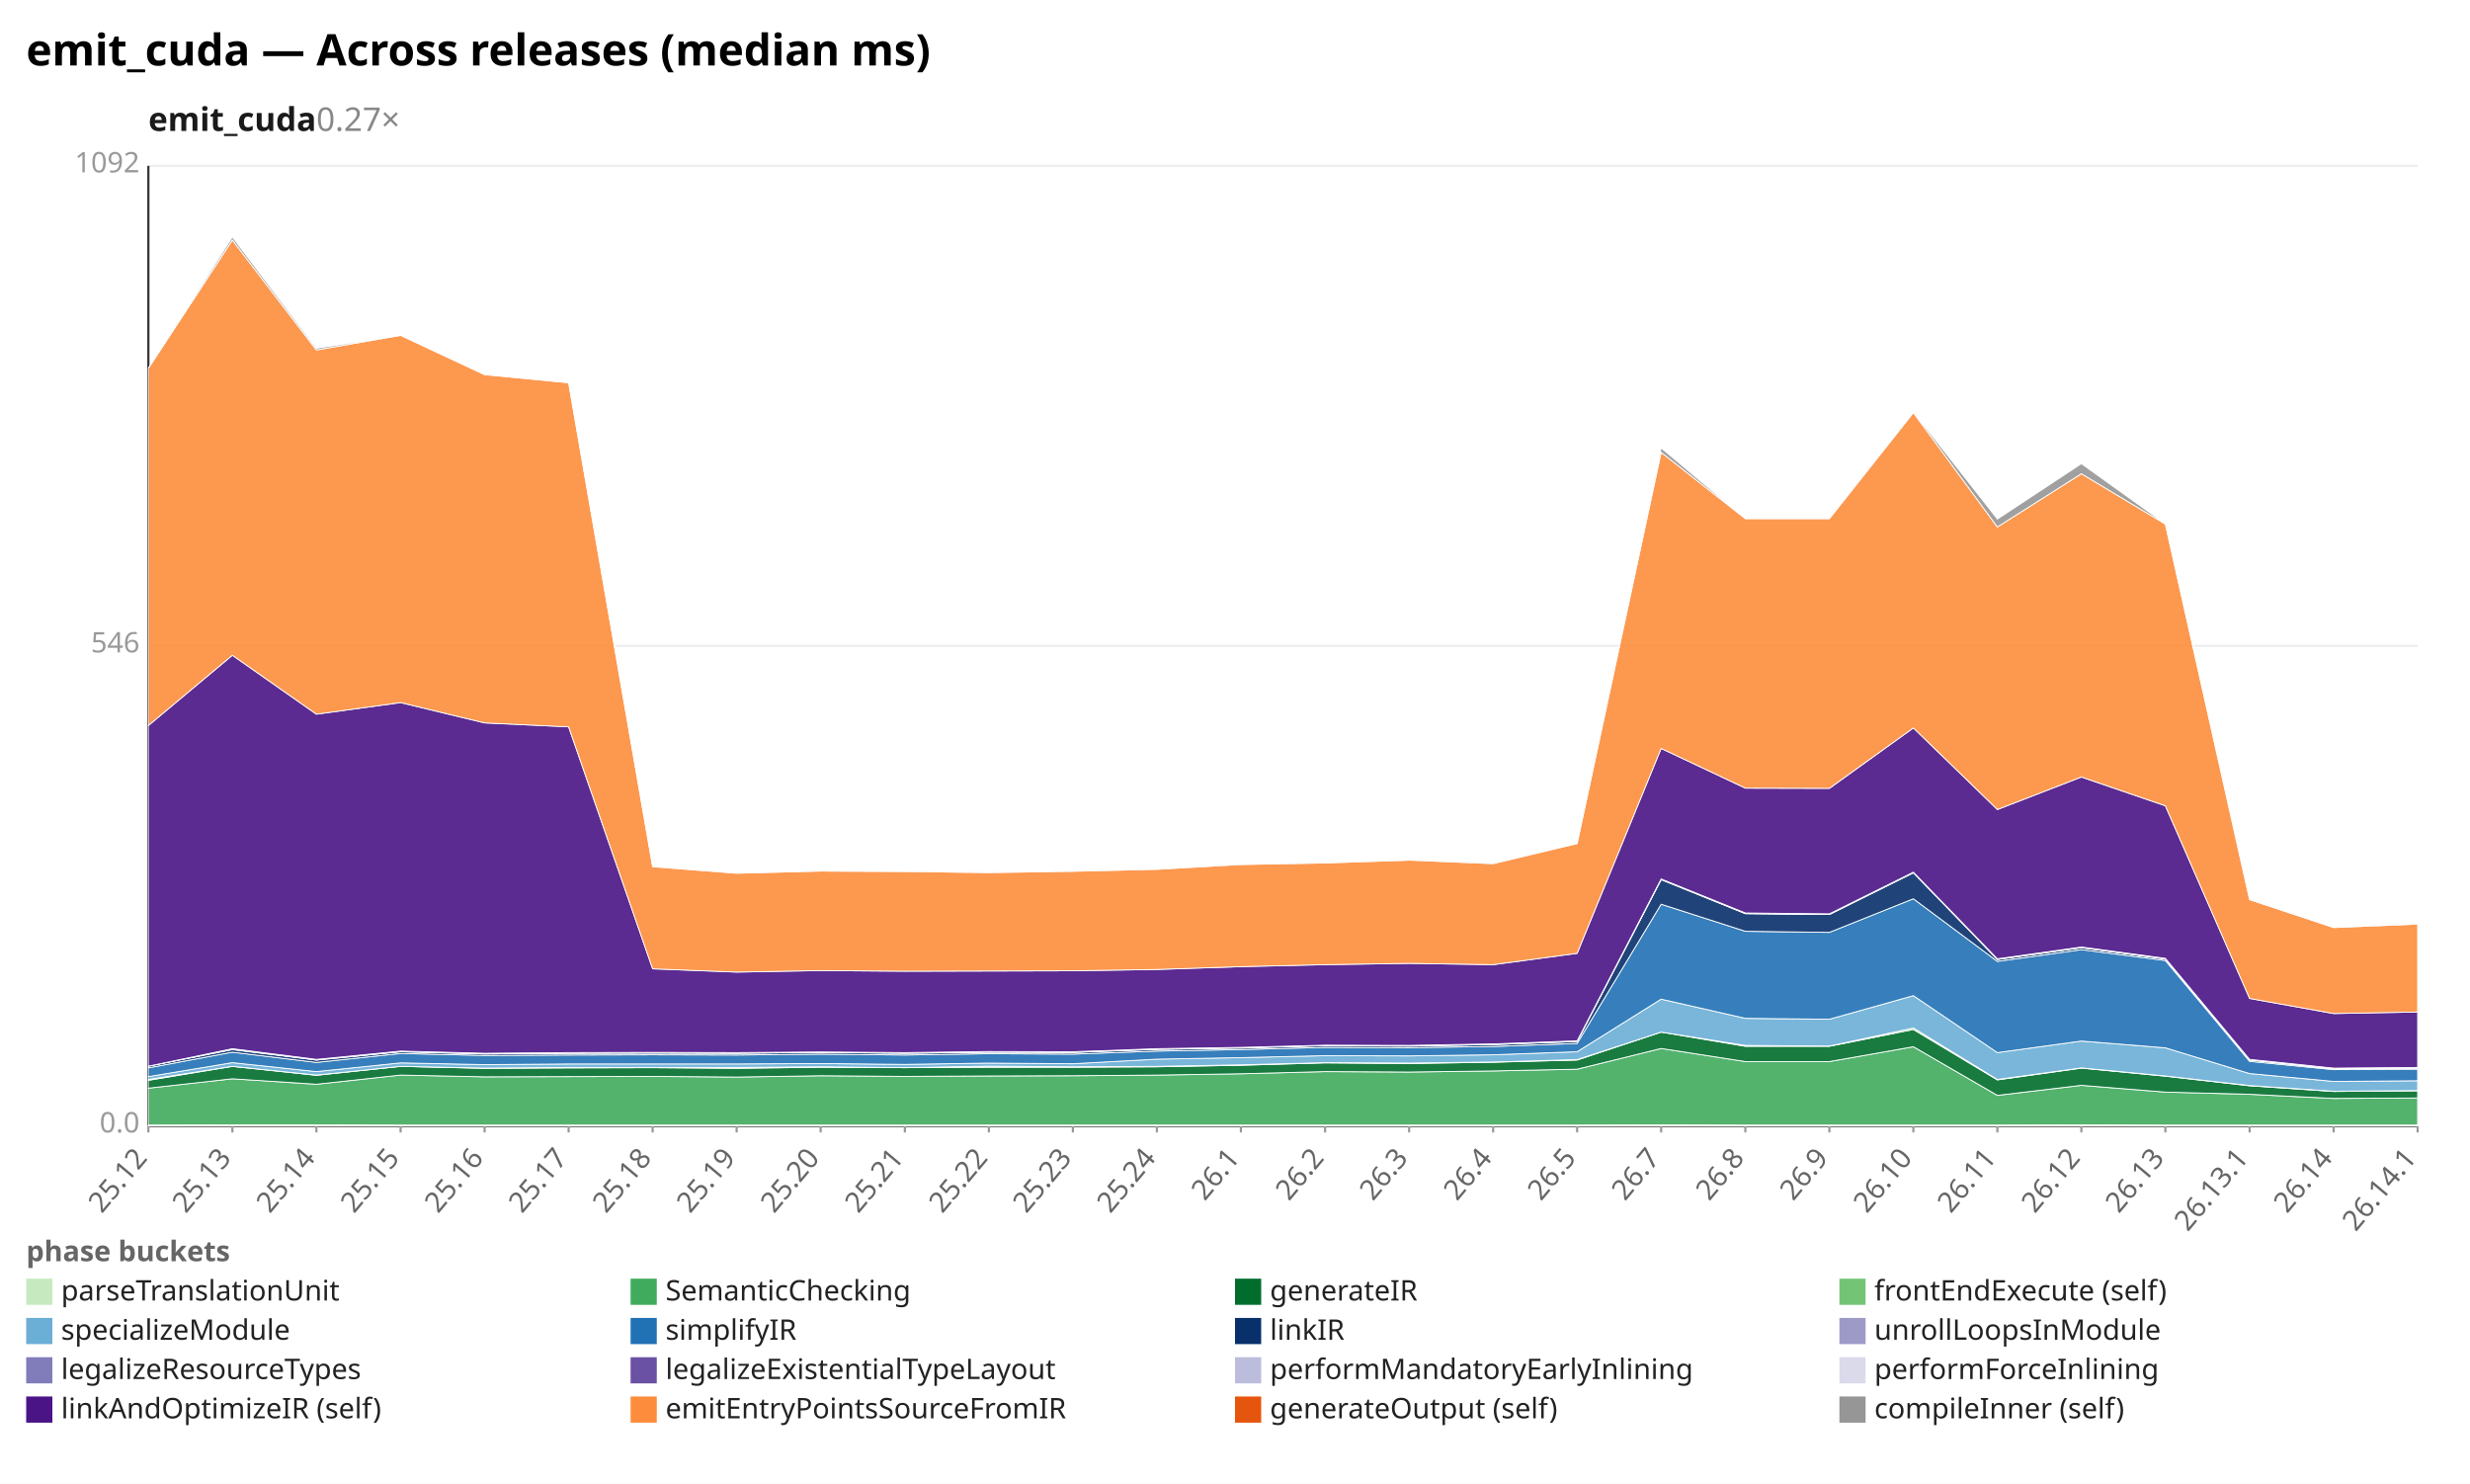
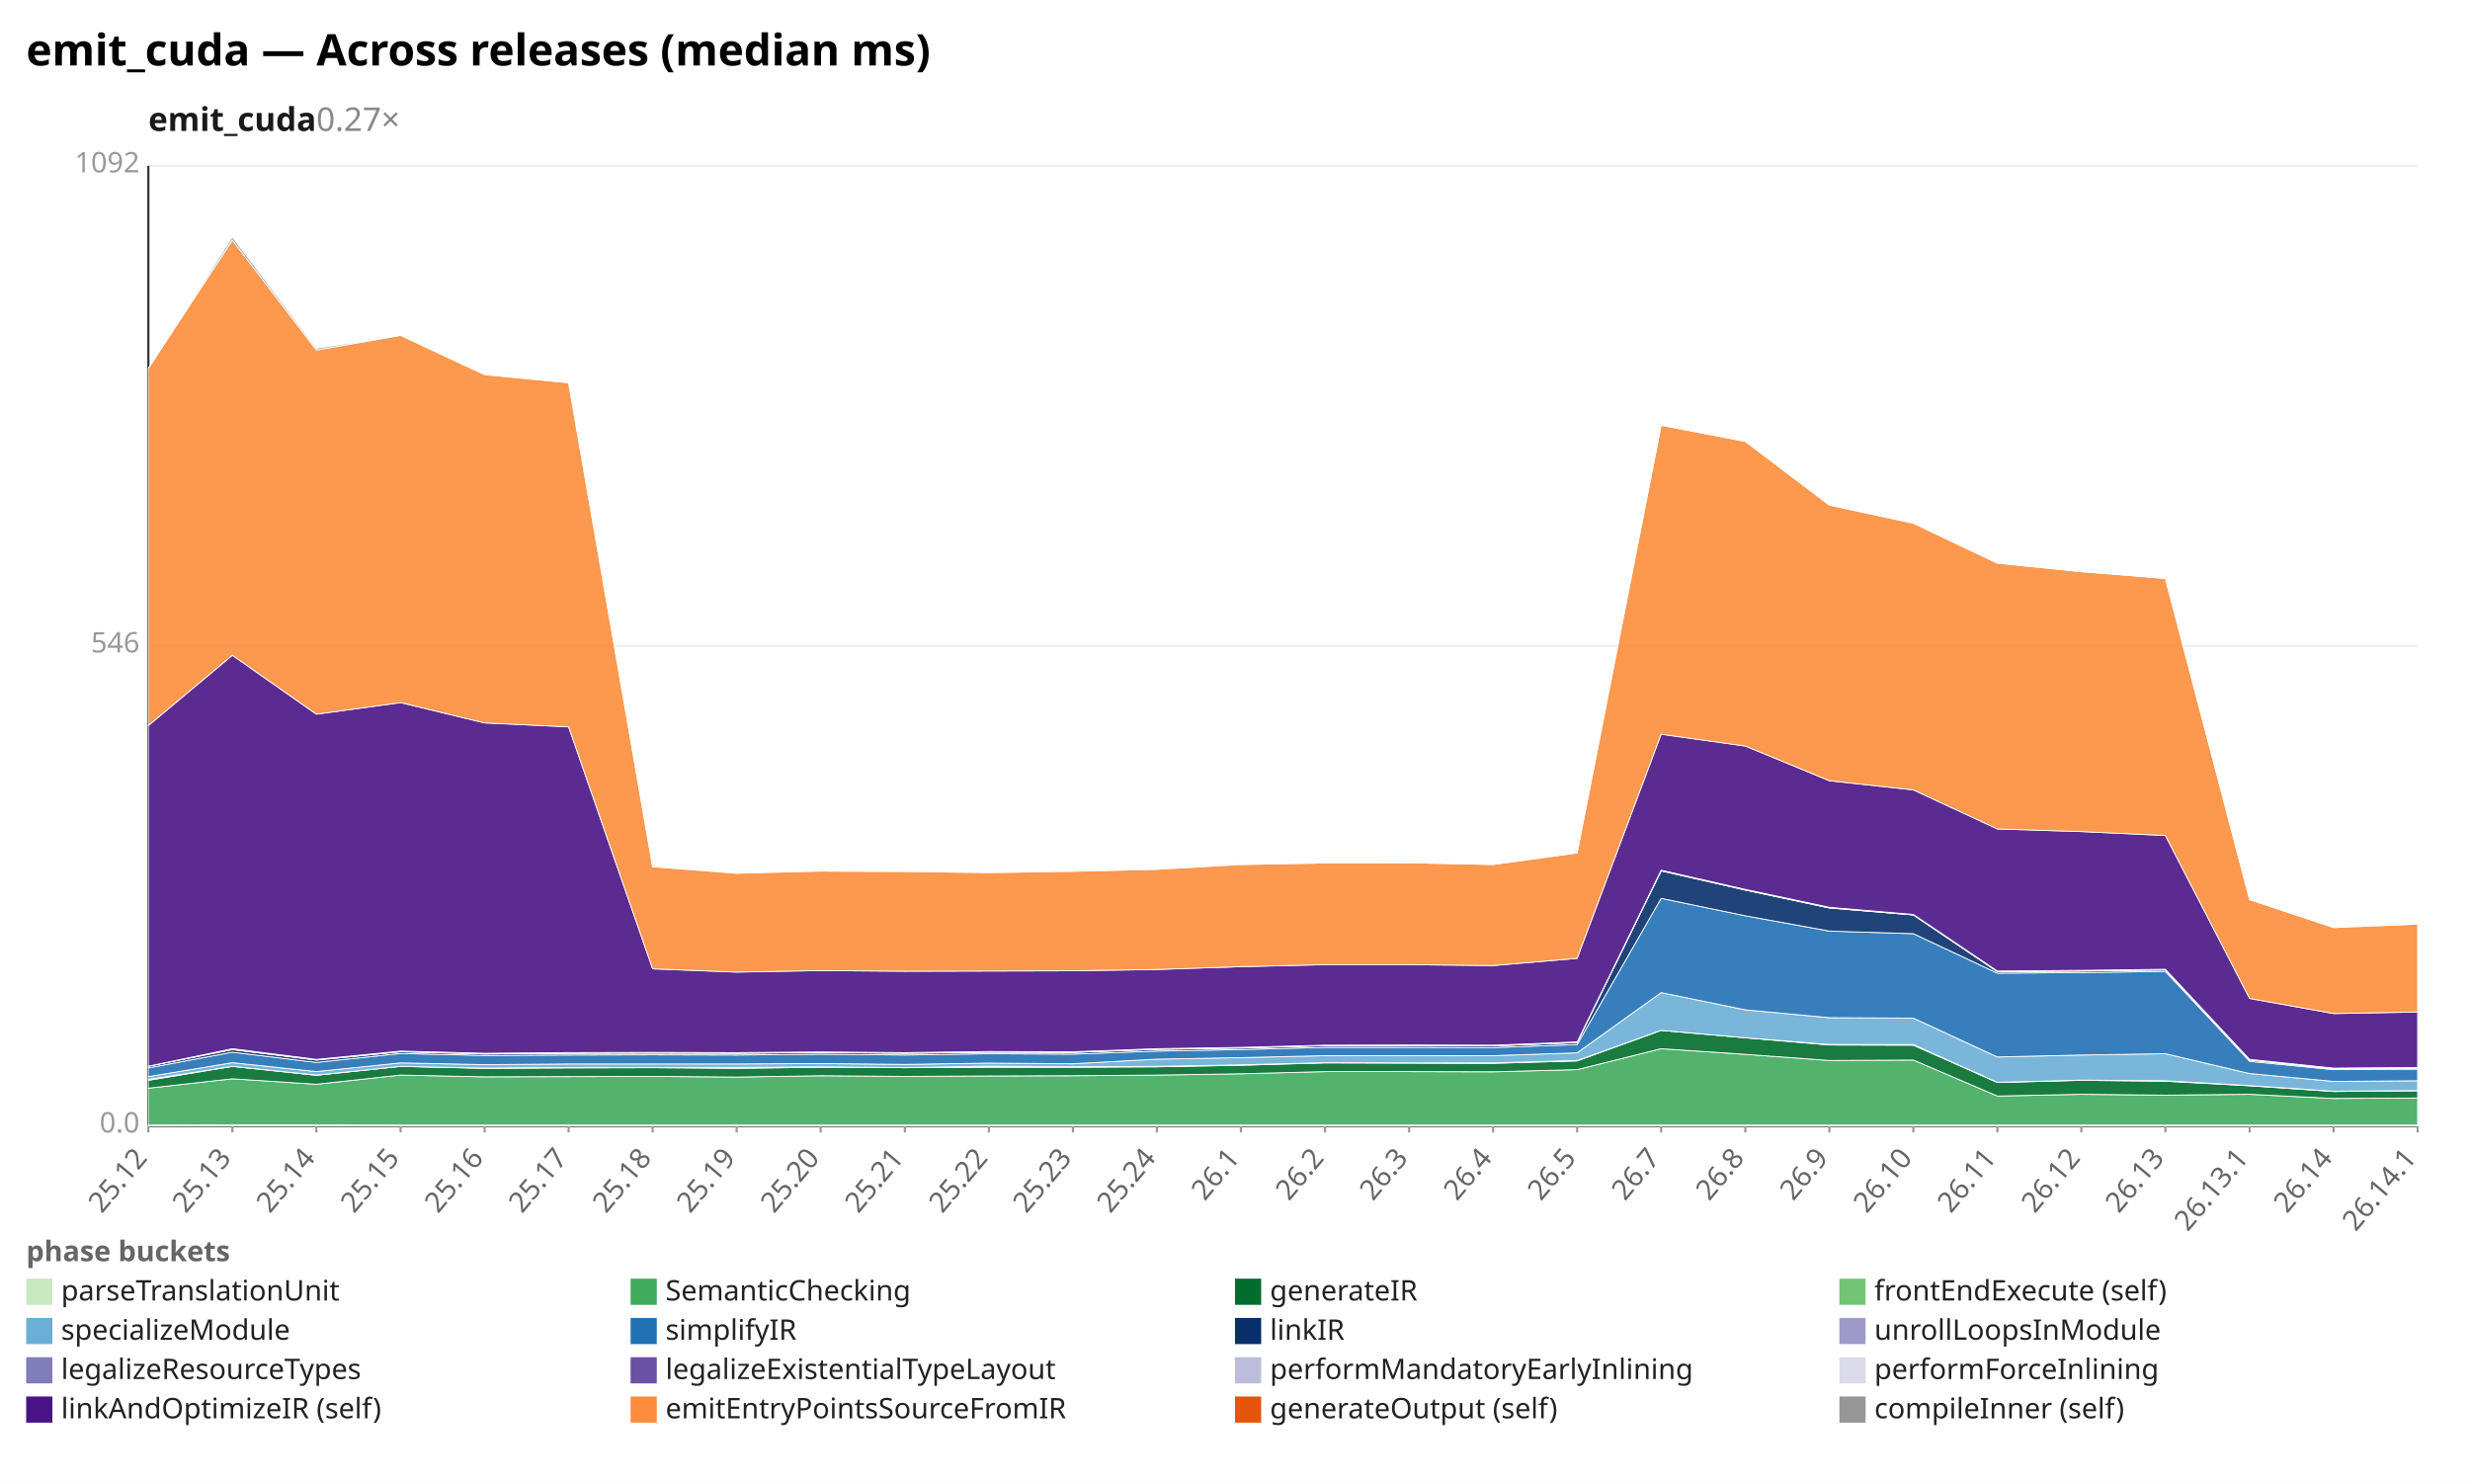
<svg xmlns="http://www.w3.org/2000/svg" width="1132" height="680" viewBox="0 0 1132 680" preserveAspectRatio="xMidYMid meet" font-family="sans-serif" font-size="13">
  <rect width="1132" height="680" fill="white" />
  <text x="12" y="30" font-size="20" font-weight="bold">emit_cuda — Across releases (median ms)</text>
  <text x="68" y="60" font-size="15" font-weight="600" fill="#1a1a1a">emit_cuda<tspan fill="#888" font-weight="400" text-decoration="none">  0.27×</tspan>
  </text>
  <line x1="68.0" y1="516.0" x2="1108.0" y2="516.0" stroke="#eee" />
  <text x="64.0" y="519.0" text-anchor="end" fill="#999">0.0</text>
  <line x1="68.0" y1="296.0" x2="1108.0" y2="296.0" stroke="#eee" />
  <text x="64.0" y="299.0" text-anchor="end" fill="#999">546</text>
  <line x1="68.0" y1="76.0" x2="1108.0" y2="76.0" stroke="#eee" />
  <text x="64.0" y="79.0" text-anchor="end" fill="#999">1092</text>
  <line x1="68.0" y1="76.0" x2="68.0" y2="516.0" stroke="#333" />
  <line x1="68.0" y1="516.0" x2="1108.0" y2="516.0" stroke="#333" />
  <line x1="68.0" y1="516.0" x2="68.0" y2="519.0" stroke="#999" />
  <text x="68.0" y="531.0" text-anchor="end" fill="#666" transform="rotate(-50 68.0 531.0)">25.12</text>
  <line x1="106.5" y1="516.0" x2="106.5" y2="519.0" stroke="#999" />
  <text x="106.5" y="531.0" text-anchor="end" fill="#666" transform="rotate(-50 106.5 531.0)">25.13</text>
  <line x1="145.0" y1="516.0" x2="145.0" y2="519.0" stroke="#999" />
  <text x="145.0" y="531.0" text-anchor="end" fill="#666" transform="rotate(-50 145.0 531.0)">25.14</text>
  <line x1="183.6" y1="516.0" x2="183.6" y2="519.0" stroke="#999" />
  <text x="183.6" y="531.0" text-anchor="end" fill="#666" transform="rotate(-50 183.6 531.0)">25.15</text>
  <line x1="222.1" y1="516.0" x2="222.1" y2="519.0" stroke="#999" />
  <text x="222.1" y="531.0" text-anchor="end" fill="#666" transform="rotate(-50 222.1 531.0)">25.16</text>
  <line x1="260.6" y1="516.0" x2="260.6" y2="519.0" stroke="#999" />
  <text x="260.6" y="531.0" text-anchor="end" fill="#666" transform="rotate(-50 260.6 531.0)">25.17</text>
  <line x1="299.1" y1="516.0" x2="299.1" y2="519.0" stroke="#999" />
  <text x="299.1" y="531.0" text-anchor="end" fill="#666" transform="rotate(-50 299.1 531.0)">25.18</text>
  <line x1="337.6" y1="516.0" x2="337.6" y2="519.0" stroke="#999" />
  <text x="337.6" y="531.0" text-anchor="end" fill="#666" transform="rotate(-50 337.6 531.0)">25.19</text>
  <line x1="376.1" y1="516.0" x2="376.1" y2="519.0" stroke="#999" />
  <text x="376.1" y="531.0" text-anchor="end" fill="#666" transform="rotate(-50 376.1 531.0)">25.20</text>
  <line x1="414.7" y1="516.0" x2="414.7" y2="519.0" stroke="#999" />
  <text x="414.7" y="531.0" text-anchor="end" fill="#666" transform="rotate(-50 414.7 531.0)">25.21</text>
  <line x1="453.2" y1="516.0" x2="453.2" y2="519.0" stroke="#999" />
  <text x="453.2" y="531.0" text-anchor="end" fill="#666" transform="rotate(-50 453.2 531.0)">25.22</text>
  <line x1="491.7" y1="516.0" x2="491.7" y2="519.0" stroke="#999" />
  <text x="491.7" y="531.0" text-anchor="end" fill="#666" transform="rotate(-50 491.7 531.0)">25.23</text>
  <line x1="530.2" y1="516.0" x2="530.2" y2="519.0" stroke="#999" />
  <text x="530.2" y="531.0" text-anchor="end" fill="#666" transform="rotate(-50 530.2 531.0)">25.24</text>
  <line x1="568.7" y1="516.0" x2="568.7" y2="519.0" stroke="#999" />
  <text x="568.7" y="531.0" text-anchor="end" fill="#666" transform="rotate(-50 568.7 531.0)">26.1</text>
  <line x1="607.3" y1="516.0" x2="607.3" y2="519.0" stroke="#999" />
  <text x="607.3" y="531.0" text-anchor="end" fill="#666" transform="rotate(-50 607.3 531.0)">26.2</text>
  <line x1="645.8" y1="516.0" x2="645.8" y2="519.0" stroke="#999" />
  <text x="645.8" y="531.0" text-anchor="end" fill="#666" transform="rotate(-50 645.8 531.0)">26.3</text>
  <line x1="684.3" y1="516.0" x2="684.3" y2="519.0" stroke="#999" />
  <text x="684.3" y="531.0" text-anchor="end" fill="#666" transform="rotate(-50 684.3 531.0)">26.4</text>
  <line x1="722.8" y1="516.0" x2="722.8" y2="519.0" stroke="#999" />
  <text x="722.8" y="531.0" text-anchor="end" fill="#666" transform="rotate(-50 722.8 531.0)">26.5</text>
  <line x1="761.3" y1="516.0" x2="761.3" y2="519.0" stroke="#999" />
  <text x="761.3" y="531.0" text-anchor="end" fill="#666" transform="rotate(-50 761.3 531.0)">26.7</text>
  <line x1="799.9" y1="516.0" x2="799.9" y2="519.0" stroke="#999" />
  <text x="799.9" y="531.0" text-anchor="end" fill="#666" transform="rotate(-50 799.9 531.0)">26.8</text>
  <line x1="838.4" y1="516.0" x2="838.4" y2="519.0" stroke="#999" />
  <text x="838.4" y="531.0" text-anchor="end" fill="#666" transform="rotate(-50 838.4 531.0)">26.9</text>
  <line x1="876.9" y1="516.0" x2="876.9" y2="519.0" stroke="#999" />
  <text x="876.9" y="531.0" text-anchor="end" fill="#666" transform="rotate(-50 876.9 531.0)">26.10</text>
  <line x1="915.4" y1="516.0" x2="915.4" y2="519.0" stroke="#999" />
  <text x="915.4" y="531.0" text-anchor="end" fill="#666" transform="rotate(-50 915.4 531.0)">26.11</text>
  <line x1="953.9" y1="516.0" x2="953.9" y2="519.0" stroke="#999" />
  <text x="953.9" y="531.0" text-anchor="end" fill="#666" transform="rotate(-50 953.9 531.0)">26.12</text>
  <line x1="992.4" y1="516.0" x2="992.4" y2="519.0" stroke="#999" />
  <text x="992.4" y="531.0" text-anchor="end" fill="#666" transform="rotate(-50 992.4 531.0)">26.13</text>
  <line x1="1031.0" y1="516.0" x2="1031.0" y2="519.0" stroke="#999" />
  <text x="1031.0" y="531.0" text-anchor="end" fill="#666" transform="rotate(-50 1031.0 531.0)">26.13.1</text>
  <line x1="1069.5" y1="516.0" x2="1069.5" y2="519.0" stroke="#999" />
  <text x="1069.5" y="531.0" text-anchor="end" fill="#666" transform="rotate(-50 1069.5 531.0)">26.14</text>
  <line x1="1108.0" y1="516.0" x2="1108.0" y2="519.0" stroke="#999" />
  <text x="1108.0" y="531.0" text-anchor="end" fill="#666" transform="rotate(-50 1108.0 531.0)">26.14.1</text>
-   <polygon points="68.0,515.6 106.5,515.5 145.0,515.5 183.6,515.6 222.1,515.6 260.6,515.6 299.1,515.6 337.6,515.6 376.1,515.6 414.7,515.6 453.2,515.6 491.7,515.6 530.2,515.6 568.7,515.6 607.3,515.6 645.8,515.6 684.3,515.6 722.8,515.6 761.3,515.5 799.9,515.6 838.4,515.6 876.9,515.6 915.4,515.6 953.9,515.5 992.4,515.6 1031.0,515.6 1069.5,515.6 1108.0,515.6 1108.0,516.0 1069.5,516.0 1031.0,516.0 992.4,516.0 953.9,516.0 915.4,516.0 876.9,516.0 838.4,516.0 799.9,516.0 761.3,516.0 722.8,516.0 684.3,516.0 645.8,516.0 607.3,516.0 568.7,516.0 530.2,516.0 491.7,516.0 453.2,516.0 414.7,516.0 376.1,516.0 337.6,516.0 299.1,516.0 260.6,516.0 222.1,516.0 183.6,516.0 145.0,516.0 106.5,516.0 68.0,516.0" fill="#c7e9c0" fill-opacity="0.9" stroke="#fff" stroke-width="0.4" />
-   <polygon points="68.0,498.7 106.5,494.4 145.0,496.9 183.6,492.7 222.1,493.5 260.6,493.4 299.1,493.3 337.6,493.6 376.1,493.0 414.7,493.3 453.2,493.1 491.7,493.0 530.2,492.7 568.7,492.1 607.3,491.1 645.8,491.3 684.3,490.8 722.8,490.0 761.3,480.5 799.9,486.5 838.4,486.5 876.9,479.7 915.4,502.0 953.9,497.4 992.4,500.5 1031.0,501.5 1069.5,503.4 1108.0,503.2 1108.0,515.6 1069.5,515.6 1031.0,515.6 992.4,515.6 953.9,515.5 915.4,515.6 876.9,515.6 838.4,515.6 799.9,515.6 761.3,515.5 722.8,515.6 684.3,515.6 645.8,515.6 607.3,515.6 568.7,515.6 530.2,515.6 491.7,515.6 453.2,515.6 414.7,515.6 376.1,515.6 337.6,515.6 299.1,515.6 260.6,515.6 222.1,515.6 183.6,515.6 145.0,515.5 106.5,515.5 68.0,515.6" fill="#41ab5d" fill-opacity="0.9" stroke="#fff" stroke-width="0.4" />
-   <polygon points="68.0,495.1 106.5,488.7 145.0,492.8 183.6,488.7 222.1,489.6 260.6,489.4 299.1,489.3 337.6,489.6 376.1,489.1 414.7,489.3 453.2,489.1 491.7,489.1 530.2,488.9 568.7,488.2 607.3,487.1 645.8,487.4 684.3,486.8 722.8,485.8 761.3,473.0 799.9,479.5 838.4,479.5 876.9,471.8 915.4,494.9 953.9,489.5 992.4,493.2 1031.0,497.6 1069.5,500.2 1108.0,499.9 1108.0,503.2 1069.5,503.4 1031.0,501.5 992.4,500.5 953.9,497.4 915.4,502.0 876.9,479.7 838.4,486.5 799.9,486.5 761.3,480.5 722.8,490.0 684.3,490.8 645.8,491.3 607.3,491.1 568.7,492.1 530.2,492.7 491.7,493.0 453.2,493.1 414.7,493.3 376.1,493.0 337.6,493.6 299.1,493.3 260.6,493.4 222.1,493.5 183.6,492.7 145.0,496.9 106.5,494.4 68.0,498.7" fill="#006d2c" fill-opacity="0.9" stroke="#fff" stroke-width="0.4" />
-   <polygon points="68.0,494.7 106.5,488.7 145.0,492.7 183.6,488.7 222.1,489.5 260.6,489.2 299.1,489.2 337.6,489.2 376.1,488.9 414.7,489.3 453.2,488.6 491.7,488.9 530.2,488.7 568.7,488.0 607.3,487.0 645.8,487.2 684.3,486.7 722.8,485.6 761.3,473.0 799.9,479.1 838.4,479.4 876.9,471.1 915.4,494.7 953.9,489.4 992.4,493.1 1031.0,497.5 1069.5,500.1 1108.0,499.8 1108.0,499.9 1069.5,500.2 1031.0,497.6 992.4,493.2 953.9,489.5 915.4,494.9 876.9,471.8 838.4,479.5 799.9,479.5 761.3,473.0 722.8,485.8 684.3,486.8 645.8,487.4 607.3,487.1 568.7,488.2 530.2,488.9 491.7,489.1 453.2,489.1 414.7,489.3 376.1,489.1 337.6,489.6 299.1,489.3 260.6,489.4 222.1,489.6 183.6,488.7 145.0,492.8 106.5,488.7 68.0,495.1" fill="#74c476" fill-opacity="0.9" stroke="#fff" stroke-width="0.4" />
-   <polygon points="68.0,493.4 106.5,487.0 145.0,491.1 183.6,487.1 222.1,487.9 260.6,487.6 299.1,487.6 337.6,487.6 376.1,487.4 414.7,487.8 453.2,487.2 491.7,487.5 530.2,485.4 568.7,484.7 607.3,483.8 645.8,483.9 684.3,483.4 722.8,482.0 761.3,457.9 799.9,466.7 838.4,467.1 876.9,456.3 915.4,482.4 953.9,477.1 992.4,480.2 1031.0,492.0 1069.5,495.6 1108.0,495.3 1108.0,499.8 1069.5,500.1 1031.0,497.5 992.4,493.1 953.9,489.4 915.4,494.7 876.9,471.1 838.4,479.4 799.9,479.1 761.3,473.0 722.8,485.6 684.3,486.7 645.8,487.2 607.3,487.0 568.7,488.0 530.2,488.7 491.7,488.9 453.2,488.6 414.7,489.3 376.1,488.9 337.6,489.2 299.1,489.2 260.6,489.2 222.1,489.5 183.6,488.7 145.0,492.7 106.5,488.7 68.0,494.7" fill="#6baed6" fill-opacity="0.9" stroke="#fff" stroke-width="0.4" />
-   <polygon points="68.0,489.4 106.5,482.2 145.0,486.9 183.6,482.8 222.1,483.7 260.6,483.5 299.1,483.4 337.6,483.5 376.1,483.1 414.7,483.5 453.2,482.9 491.7,483.1 530.2,481.7 568.7,481.0 607.3,480.0 645.8,480.1 684.3,479.6 722.8,478.2 761.3,414.4 799.9,426.8 838.4,427.3 876.9,411.9 915.4,440.6 953.9,435.2 992.4,440.2 1031.0,486.4 1069.5,490.2 1108.0,490.0 1108.0,495.3 1069.5,495.6 1031.0,492.0 992.4,480.2 953.9,477.1 915.4,482.4 876.9,456.3 838.4,467.1 799.9,466.7 761.3,457.9 722.8,482.0 684.3,483.4 645.8,483.9 607.3,483.8 568.7,484.7 530.2,485.4 491.7,487.5 453.2,487.2 414.7,487.8 376.1,487.4 337.6,487.6 299.1,487.6 260.6,487.6 222.1,487.9 183.6,487.1 145.0,491.1 106.5,487.0 68.0,493.4" fill="#2171b5" fill-opacity="0.9" stroke="#fff" stroke-width="0.4" />
-   <polygon points="68.0,488.6 106.5,481.0 145.0,485.8 183.6,482.0 222.1,483.0 260.6,482.7 299.1,482.6 337.6,482.7 376.1,482.3 414.7,482.7 453.2,482.2 491.7,482.3 530.2,480.9 568.7,480.3 607.3,479.2 645.8,479.4 684.3,478.7 722.8,477.3 761.3,403.1 799.9,418.7 838.4,419.1 876.9,400.0 915.4,439.7 953.9,434.3 992.4,439.5 1031.0,485.8 1069.5,489.8 1108.0,489.5 1108.0,490.0 1069.5,490.2 1031.0,486.4 992.4,440.2 953.9,435.2 915.4,440.6 876.9,411.9 838.4,427.3 799.9,426.8 761.3,414.4 722.8,478.2 684.3,479.6 645.8,480.1 607.3,480.0 568.7,481.0 530.2,481.7 491.7,483.1 453.2,482.9 414.7,483.5 376.1,483.1 337.6,483.5 299.1,483.4 260.6,483.5 222.1,483.7 183.6,482.8 145.0,486.9 106.5,482.2 68.0,489.4" fill="#08306b" fill-opacity="0.9" stroke="#fff" stroke-width="0.4" />
-   <polygon points="68.0,488.6 106.5,481.0 145.0,485.8 183.6,482.0 222.1,483.0 260.6,482.7 299.1,482.6 337.6,482.7 376.1,482.3 414.7,482.7 453.2,482.2 491.7,482.3 530.2,480.9 568.7,480.2 607.3,479.2 645.8,479.3 684.3,478.7 722.8,477.3 761.3,403.1 799.9,418.7 838.4,419.1 876.9,399.9 915.4,439.7 953.9,434.3 992.4,439.5 1031.0,485.8 1069.5,489.8 1108.0,489.5 1108.0,489.5 1069.5,489.8 1031.0,485.8 992.4,439.5 953.9,434.3 915.4,439.7 876.9,400.0 838.4,419.1 799.9,418.7 761.3,403.1 722.8,477.3 684.3,478.7 645.8,479.4 607.3,479.2 568.7,480.3 530.2,480.9 491.7,482.3 453.2,482.2 414.7,482.7 376.1,482.3 337.6,482.7 299.1,482.6 260.6,482.7 222.1,483.0 183.6,482.0 145.0,485.8 106.5,481.0 68.0,488.6" fill="#9e9ac8" fill-opacity="0.9" stroke="#fff" stroke-width="0.4" />
-   <polygon points="68.0,488.6 106.5,480.8 145.0,485.6 183.6,481.8 222.1,482.8 260.6,482.5 299.1,482.4 337.6,482.5 376.1,482.1 414.7,482.5 453.2,482.0 491.7,482.1 530.2,480.7 568.7,480.1 607.3,479.1 645.8,479.2 684.3,478.5 722.8,477.1 761.3,403.0 799.9,418.5 838.4,419.0 876.9,399.8 915.4,439.5 953.9,434.1 992.4,439.3 1031.0,485.6 1069.5,489.6 1108.0,489.3 1108.0,489.5 1069.5,489.8 1031.0,485.8 992.4,439.5 953.9,434.3 915.4,439.7 876.9,399.9 838.4,419.1 799.9,418.7 761.3,403.1 722.8,477.3 684.3,478.7 645.8,479.3 607.3,479.2 568.7,480.2 530.2,480.9 491.7,482.3 453.2,482.2 414.7,482.7 376.1,482.3 337.6,482.7 299.1,482.6 260.6,482.7 222.1,483.0 183.6,482.0 145.0,485.8 106.5,481.0 68.0,488.6" fill="#bcbddc" fill-opacity="0.9" stroke="#fff" stroke-width="0.4" />
-   <polygon points="68.0,488.6 106.5,480.6 145.0,485.5 183.6,481.7 222.1,482.7 260.6,482.4 299.1,482.3 337.6,482.4 376.1,482.1 414.7,482.4 453.2,481.9 491.7,482.0 530.2,480.6 568.7,480.0 607.3,479.0 645.8,479.1 684.3,478.4 722.8,477.0 761.3,402.8 799.9,418.4 838.4,418.8 876.9,399.7 915.4,439.4 953.9,434.0 992.4,439.2 1031.0,485.5 1069.5,489.5 1108.0,489.2 1108.0,489.3 1069.5,489.6 1031.0,485.6 992.4,439.3 953.9,434.1 915.4,439.5 876.9,399.8 838.4,419.0 799.9,418.5 761.3,403.0 722.8,477.1 684.3,478.5 645.8,479.2 607.3,479.1 568.7,480.1 530.2,480.7 491.7,482.1 453.2,482.0 414.7,482.5 376.1,482.1 337.6,482.5 299.1,482.4 260.6,482.5 222.1,482.8 183.6,481.8 145.0,485.6 106.5,480.8 68.0,488.6" fill="#dadaeb" fill-opacity="0.9" stroke="#fff" stroke-width="0.4" />
-   <polygon points="68.0,332.5 106.5,300.3 145.0,327.3 183.6,322.0 222.1,331.3 260.6,333.1 299.1,444.0 337.6,445.5 376.1,444.8 414.7,445.1 453.2,445.0 491.7,444.9 530.2,444.3 568.7,443.0 607.3,442.1 645.8,441.5 684.3,442.1 722.8,436.9 761.3,343.0 799.9,361.2 838.4,361.3 876.9,333.6 915.4,371.0 953.9,356.1 992.4,369.3 1031.0,457.6 1069.5,464.5 1108.0,463.8 1108.0,489.2 1069.5,489.5 1031.0,485.5 992.4,439.2 953.9,434.0 915.4,439.4 876.9,399.7 838.4,418.8 799.9,418.4 761.3,402.8 722.8,477.0 684.3,478.4 645.8,479.1 607.3,479.0 568.7,480.0 530.2,480.6 491.7,482.0 453.2,481.9 414.7,482.4 376.1,482.1 337.6,482.4 299.1,482.3 260.6,482.4 222.1,482.7 183.6,481.7 145.0,485.5 106.5,480.6 68.0,488.6" fill="#4a1486" fill-opacity="0.9" stroke="#fff" stroke-width="0.4" />
-   <polygon points="68.0,168.8 106.5,110.0 145.0,160.4 183.6,153.7 222.1,171.7 260.6,175.4 299.1,397.2 337.6,400.2 376.1,399.2 414.7,399.4 453.2,399.9 491.7,399.3 530.2,398.4 568.7,396.2 607.3,395.5 645.8,394.2 684.3,395.8 722.8,386.6 761.3,207.3 799.9,237.7 838.4,237.7 876.9,189.1 915.4,241.5 953.9,217.1 992.4,240.2 1031.0,412.3 1069.5,425.1 1108.0,423.5 1108.0,463.8 1069.5,464.5 1031.0,457.6 992.4,369.3 953.9,356.1 915.4,371.0 876.9,333.6 838.4,361.3 799.9,361.2 761.3,343.0 722.8,436.9 684.3,442.1 645.8,441.5 607.3,442.1 568.7,443.0 530.2,444.3 491.7,444.9 453.2,445.0 414.7,445.1 376.1,444.8 337.6,445.5 299.1,444.0 260.6,333.1 222.1,331.3 183.6,322.0 145.0,327.3 106.5,300.3 68.0,332.5" fill="#fd8d3c" fill-opacity="0.9" stroke="#fff" stroke-width="0.4" />
-   <polygon points="68.0,168.8 106.5,108.6 145.0,159.6 183.6,153.7 222.1,171.7 260.6,175.4 299.1,397.1 337.6,400.1 376.1,399.1 414.7,399.1 453.2,399.8 491.7,399.2 530.2,398.0 568.7,396.0 607.3,395.5 645.8,394.0 684.3,395.7 722.8,386.5 761.3,205.3 799.9,237.7 838.4,237.7 876.9,188.7 915.4,237.9 953.9,212.5 992.4,240.1 1031.0,411.9 1069.5,425.1 1108.0,423.1 1108.0,423.5 1069.5,425.1 1031.0,412.3 992.4,240.2 953.9,217.1 915.4,241.5 876.9,189.1 838.4,237.7 799.9,237.7 761.3,207.3 722.8,386.6 684.3,395.8 645.8,394.2 607.3,395.5 568.7,396.2 530.2,398.4 491.7,399.3 453.2,399.9 414.7,399.4 376.1,399.2 337.6,400.2 299.1,397.2 260.6,175.4 222.1,171.7 183.6,153.7 145.0,160.4 106.5,110.0 68.0,168.8" fill="#969696" fill-opacity="0.9" stroke="#fff" stroke-width="0.4" />
+   <polygon points="68.0,515.6 106.5,515.5 145.0,515.5 183.6,515.6 222.1,515.6 260.6,515.6 299.1,515.6 337.6,515.6 376.1,515.6 414.7,515.6 453.2,515.6 491.7,515.6 530.2,515.6 568.7,515.6 607.3,515.6 645.8,515.6 684.3,515.6 722.8,515.6 761.3,515.6 799.9,515.6 838.4,515.6 876.9,515.6 915.4,515.6 953.9,515.6 992.4,515.6 1031.0,515.6 1069.5,515.6 1108.0,515.6 1108.0,516.0 1069.5,516.0 1031.0,516.0 992.4,516.0 953.9,516.0 915.4,516.0 876.9,516.0 838.4,516.0 799.9,516.0 761.3,516.0 722.8,516.0 684.3,516.0 645.8,516.0 607.3,516.0 568.7,516.0 530.2,516.0 491.7,516.0 453.2,516.0 414.7,516.0 376.1,516.0 337.6,516.0 299.1,516.0 260.6,516.0 222.1,516.0 183.6,516.0 145.0,516.0 106.5,516.0 68.0,516.0" fill="#c7e9c0" fill-opacity="0.9" stroke="#fff" stroke-width="0.4" />
+   <polygon points="68.0,498.7 106.5,494.4 145.0,496.9 183.6,492.7 222.1,493.5 260.6,493.4 299.1,493.3 337.6,493.6 376.1,493.0 414.7,493.3 453.2,493.1 491.7,493.0 530.2,492.7 568.7,492.1 607.3,491.1 645.8,491.1 684.3,491.2 722.8,490.2 761.3,480.6 799.9,483.2 838.4,486.0 876.9,485.8 915.4,502.3 953.9,501.5 992.4,501.9 1031.0,501.5 1069.5,503.4 1108.0,503.2 1108.0,515.6 1069.5,515.6 1031.0,515.6 992.4,515.6 953.9,515.6 915.4,515.6 876.9,515.6 838.4,515.6 799.9,515.6 761.3,515.6 722.8,515.6 684.3,515.6 645.8,515.6 607.3,515.6 568.7,515.6 530.2,515.6 491.7,515.6 453.2,515.6 414.7,515.6 376.1,515.6 337.6,515.6 299.1,515.6 260.6,515.6 222.1,515.6 183.6,515.6 145.0,515.5 106.5,515.5 68.0,515.6" fill="#41ab5d" fill-opacity="0.9" stroke="#fff" stroke-width="0.4" />
+   <polygon points="68.0,495.1 106.5,488.7 145.0,492.8 183.6,488.7 222.1,489.6 260.6,489.4 299.1,489.3 337.6,489.6 376.1,489.1 414.7,489.3 453.2,489.1 491.7,489.1 530.2,488.9 568.7,488.2 607.3,487.1 645.8,487.2 684.3,487.3 722.8,486.2 761.3,472.2 799.9,475.6 838.4,478.9 876.9,479.0 915.4,496.1 953.9,495.1 992.4,495.5 1031.0,497.6 1069.5,500.2 1108.0,499.9 1108.0,503.2 1069.5,503.4 1031.0,501.5 992.4,501.9 953.9,501.5 915.4,502.3 876.9,485.8 838.4,486.0 799.9,483.2 761.3,480.6 722.8,490.2 684.3,491.2 645.8,491.1 607.3,491.1 568.7,492.1 530.2,492.7 491.7,493.0 453.2,493.1 414.7,493.3 376.1,493.0 337.6,493.6 299.1,493.3 260.6,493.4 222.1,493.5 183.6,492.7 145.0,496.9 106.5,494.4 68.0,498.7" fill="#006d2c" fill-opacity="0.9" stroke="#fff" stroke-width="0.4" />
+   <polygon points="68.0,494.7 106.5,488.7 145.0,492.7 183.6,488.7 222.1,489.5 260.6,489.2 299.1,489.2 337.6,489.2 376.1,488.9 414.7,489.3 453.2,488.6 491.7,488.9 530.2,488.7 568.7,488.0 607.3,487.0 645.8,487.1 684.3,487.1 722.8,486.0 761.3,472.2 799.9,475.6 838.4,478.7 876.9,478.7 915.4,496.0 953.9,495.0 992.4,495.3 1031.0,497.5 1069.5,500.1 1108.0,499.8 1108.0,499.9 1069.5,500.2 1031.0,497.6 992.4,495.5 953.9,495.1 915.4,496.1 876.9,479.0 838.4,478.9 799.9,475.6 761.3,472.2 722.8,486.2 684.3,487.3 645.8,487.2 607.3,487.1 568.7,488.2 530.2,488.9 491.7,489.1 453.2,489.1 414.7,489.3 376.1,489.1 337.6,489.6 299.1,489.3 260.6,489.4 222.1,489.6 183.6,488.7 145.0,492.8 106.5,488.7 68.0,495.1" fill="#74c476" fill-opacity="0.9" stroke="#fff" stroke-width="0.4" />
+   <polygon points="68.0,493.4 106.5,487.0 145.0,491.1 183.6,487.1 222.1,487.9 260.6,487.6 299.1,487.6 337.6,487.6 376.1,487.4 414.7,487.8 453.2,487.2 491.7,487.5 530.2,485.4 568.7,484.7 607.3,483.8 645.8,483.8 684.3,483.8 722.8,482.5 761.3,454.9 799.9,462.8 838.4,466.4 876.9,466.6 915.4,484.4 953.9,483.5 992.4,482.9 1031.0,492.0 1069.5,495.6 1108.0,495.3 1108.0,499.8 1069.5,500.1 1031.0,497.5 992.4,495.3 953.9,495.0 915.4,496.0 876.9,478.7 838.4,478.7 799.9,475.6 761.3,472.2 722.8,486.0 684.3,487.1 645.8,487.1 607.3,487.0 568.7,488.0 530.2,488.7 491.7,488.9 453.2,488.6 414.7,489.3 376.1,488.9 337.6,489.2 299.1,489.2 260.6,489.2 222.1,489.5 183.6,488.7 145.0,492.7 106.5,488.7 68.0,494.7" fill="#6baed6" fill-opacity="0.9" stroke="#fff" stroke-width="0.4" />
+   <polygon points="68.0,489.4 106.5,482.2 145.0,486.9 183.6,482.8 222.1,483.7 260.6,483.5 299.1,483.4 337.6,483.5 376.1,483.1 414.7,483.5 453.2,482.9 491.7,483.1 530.2,481.7 568.7,481.0 607.3,480.0 645.8,480.0 684.3,480.1 722.8,478.7 761.3,411.7 799.9,419.7 838.4,426.7 876.9,427.9 915.4,446.0 953.9,445.7 992.4,445.2 1031.0,486.4 1069.5,490.2 1108.0,490.0 1108.0,495.3 1069.5,495.6 1031.0,492.0 992.4,482.9 953.9,483.5 915.4,484.4 876.9,466.6 838.4,466.4 799.9,462.8 761.3,454.9 722.8,482.5 684.3,483.8 645.8,483.8 607.3,483.8 568.7,484.7 530.2,485.4 491.7,487.5 453.2,487.2 414.7,487.8 376.1,487.4 337.6,487.6 299.1,487.6 260.6,487.6 222.1,487.9 183.6,487.1 145.0,491.1 106.5,487.0 68.0,493.4" fill="#2171b5" fill-opacity="0.9" stroke="#fff" stroke-width="0.4" />
+   <polygon points="68.0,488.6 106.5,481.0 145.0,485.8 183.6,482.0 222.1,483.0 260.6,482.7 299.1,482.6 337.6,482.7 376.1,482.3 414.7,482.7 453.2,482.2 491.7,482.3 530.2,480.9 568.7,480.3 607.3,479.2 645.8,479.2 684.3,479.3 722.8,477.8 761.3,399.1 799.9,407.9 838.4,416.1 876.9,419.3 915.4,445.3 953.9,445.0 992.4,444.5 1031.0,485.8 1069.5,489.8 1108.0,489.5 1108.0,490.0 1069.5,490.2 1031.0,486.4 992.4,445.2 953.9,445.7 915.4,446.0 876.9,427.9 838.4,426.7 799.9,419.7 761.3,411.7 722.8,478.7 684.3,480.1 645.8,480.0 607.3,480.0 568.7,481.0 530.2,481.7 491.7,483.1 453.2,482.9 414.7,483.5 376.1,483.1 337.6,483.5 299.1,483.4 260.6,483.5 222.1,483.7 183.6,482.8 145.0,486.9 106.5,482.2 68.0,489.4" fill="#08306b" fill-opacity="0.9" stroke="#fff" stroke-width="0.4" />
+   <polygon points="68.0,488.6 106.5,481.0 145.0,485.8 183.6,482.0 222.1,483.0 260.6,482.7 299.1,482.6 337.6,482.7 376.1,482.3 414.7,482.7 453.2,482.2 491.7,482.3 530.2,480.9 568.7,480.2 607.3,479.2 645.8,479.2 684.3,479.3 722.8,477.8 761.3,399.1 799.9,407.9 838.4,416.1 876.9,419.3 915.4,445.3 953.9,445.0 992.4,444.5 1031.0,485.8 1069.5,489.8 1108.0,489.5 1108.0,489.5 1069.5,489.8 1031.0,485.8 992.4,444.5 953.9,445.0 915.4,445.3 876.9,419.3 838.4,416.1 799.9,407.9 761.3,399.1 722.8,477.8 684.3,479.3 645.8,479.2 607.3,479.2 568.7,480.3 530.2,480.9 491.7,482.3 453.2,482.2 414.7,482.7 376.1,482.3 337.6,482.7 299.1,482.6 260.6,482.7 222.1,483.0 183.6,482.0 145.0,485.8 106.5,481.0 68.0,488.6" fill="#9e9ac8" fill-opacity="0.9" stroke="#fff" stroke-width="0.4" />
+   <polygon points="68.0,488.6 106.5,480.8 145.0,485.6 183.6,481.8 222.1,482.8 260.6,482.5 299.1,482.4 337.6,482.5 376.1,482.1 414.7,482.5 453.2,482.0 491.7,482.1 530.2,480.7 568.7,480.1 607.3,479.1 645.8,479.0 684.3,479.1 722.8,477.6 761.3,398.9 799.9,407.7 838.4,415.9 876.9,419.2 915.4,445.1 953.9,444.8 992.4,444.3 1031.0,485.6 1069.5,489.6 1108.0,489.3 1108.0,489.5 1069.5,489.8 1031.0,485.8 992.4,444.5 953.9,445.0 915.4,445.3 876.9,419.3 838.4,416.1 799.9,407.9 761.3,399.1 722.8,477.8 684.3,479.3 645.8,479.2 607.3,479.2 568.7,480.2 530.2,480.9 491.7,482.3 453.2,482.2 414.7,482.7 376.1,482.3 337.6,482.7 299.1,482.6 260.6,482.7 222.1,483.0 183.6,482.0 145.0,485.8 106.5,481.0 68.0,488.6" fill="#bcbddc" fill-opacity="0.9" stroke="#fff" stroke-width="0.4" />
+   <polygon points="68.0,488.6 106.5,480.6 145.0,485.5 183.6,481.7 222.1,482.7 260.6,482.4 299.1,482.3 337.6,482.4 376.1,482.1 414.7,482.4 453.2,481.9 491.7,482.0 530.2,480.6 568.7,480.0 607.3,479.0 645.8,478.9 684.3,479.0 722.8,477.5 761.3,398.8 799.9,407.6 838.4,415.8 876.9,419.1 915.4,445.0 953.9,444.7 992.4,444.2 1031.0,485.5 1069.5,489.5 1108.0,489.2 1108.0,489.3 1069.5,489.6 1031.0,485.6 992.4,444.3 953.9,444.8 915.4,445.1 876.9,419.2 838.4,415.9 799.9,407.7 761.3,398.9 722.8,477.6 684.3,479.1 645.8,479.0 607.3,479.1 568.7,480.1 530.2,480.7 491.7,482.1 453.2,482.0 414.7,482.5 376.1,482.1 337.6,482.5 299.1,482.4 260.6,482.5 222.1,482.8 183.6,481.8 145.0,485.6 106.5,480.8 68.0,488.6" fill="#dadaeb" fill-opacity="0.9" stroke="#fff" stroke-width="0.4" />
+   <polygon points="68.0,332.5 106.5,300.3 145.0,327.3 183.6,322.0 222.1,331.3 260.6,333.1 299.1,444.0 337.6,445.5 376.1,444.8 414.7,445.1 453.2,445.0 491.7,444.9 530.2,444.3 568.7,443.0 607.3,442.1 645.8,442.1 684.3,442.5 722.8,439.2 761.3,336.5 799.9,341.9 838.4,357.8 876.9,362.0 915.4,379.9 953.9,381.1 992.4,382.9 1031.0,457.6 1069.5,464.5 1108.0,463.8 1108.0,489.2 1069.5,489.5 1031.0,485.5 992.4,444.2 953.9,444.7 915.4,445.0 876.9,419.1 838.4,415.8 799.9,407.6 761.3,398.8 722.8,477.5 684.3,479.0 645.8,478.9 607.3,479.0 568.7,480.0 530.2,480.6 491.7,482.0 453.2,481.9 414.7,482.4 376.1,482.1 337.6,482.4 299.1,482.3 260.6,482.4 222.1,482.7 183.6,481.7 145.0,485.5 106.5,480.6 68.0,488.6" fill="#4a1486" fill-opacity="0.9" stroke="#fff" stroke-width="0.4" />
+   <polygon points="68.0,168.8 106.5,110.0 145.0,160.4 183.6,153.7 222.1,171.7 260.6,175.4 299.1,397.2 337.6,400.2 376.1,399.2 414.7,399.4 453.2,399.9 491.7,399.3 530.2,398.4 568.7,396.2 607.3,395.5 645.8,395.4 684.3,396.2 722.8,390.9 761.3,194.9 799.9,202.3 838.4,231.5 876.9,239.8 915.4,258.1 953.9,262.0 992.4,265.1 1031.0,412.3 1069.5,425.1 1108.0,423.5 1108.0,463.8 1069.5,464.5 1031.0,457.6 992.4,382.9 953.9,381.1 915.4,379.9 876.9,362.0 838.4,357.8 799.9,341.9 761.3,336.5 722.8,439.2 684.3,442.5 645.8,442.1 607.3,442.1 568.7,443.0 530.2,444.3 491.7,444.9 453.2,445.0 414.7,445.1 376.1,444.8 337.6,445.5 299.1,444.0 260.6,333.1 222.1,331.3 183.6,322.0 145.0,327.3 106.5,300.3 68.0,332.5" fill="#fd8d3c" fill-opacity="0.9" stroke="#fff" stroke-width="0.4" />
+   <polygon points="68.0,168.8 106.5,108.6 145.0,159.6 183.6,153.7 222.1,171.7 260.6,175.4 299.1,397.1 337.6,400.1 376.1,399.1 414.7,399.1 453.2,399.8 491.7,399.2 530.2,398.0 568.7,396.0 607.3,395.5 645.8,395.4 684.3,396.2 722.8,390.8 761.3,194.9 799.9,202.3 838.4,231.2 876.9,239.8 915.4,258.1 953.9,262.0 992.4,265.1 1031.0,411.9 1069.5,425.1 1108.0,423.1 1108.0,423.5 1069.5,425.1 1031.0,412.3 992.4,265.1 953.9,262.0 915.4,258.1 876.9,239.8 838.4,231.5 799.9,202.3 761.3,194.9 722.8,390.9 684.3,396.2 645.8,395.4 607.3,395.5 568.7,396.2 530.2,398.4 491.7,399.3 453.2,399.9 414.7,399.4 376.1,399.2 337.6,400.2 299.1,397.2 260.6,175.4 222.1,171.7 183.6,153.7 145.0,160.4 106.5,110.0 68.0,168.8" fill="#969696" fill-opacity="0.9" stroke="#fff" stroke-width="0.4" />
  <text x="12" y="578" fill="#666" font-weight="600">phase buckets</text>
  <rect x="12" y="586" width="12" height="12" fill="#c7e9c0" />
  <text x="28" y="596" fill="#222">parseTranslationUnit</text>
  <rect x="289" y="586" width="12" height="12" fill="#41ab5d" />
  <text x="305" y="596" fill="#222">SemanticChecking</text>
  <rect x="566" y="586" width="12" height="12" fill="#006d2c" />
  <text x="582" y="596" fill="#222">generateIR</text>
  <rect x="843" y="586" width="12" height="12" fill="#74c476" />
  <text x="859" y="596" fill="#222">frontEndExecute (self)</text>
  <rect x="12" y="604" width="12" height="12" fill="#6baed6" />
  <text x="28" y="614" fill="#222">specializeModule</text>
  <rect x="289" y="604" width="12" height="12" fill="#2171b5" />
  <text x="305" y="614" fill="#222">simplifyIR</text>
  <rect x="566" y="604" width="12" height="12" fill="#08306b" />
  <text x="582" y="614" fill="#222">linkIR</text>
  <rect x="843" y="604" width="12" height="12" fill="#9e9ac8" />
  <text x="859" y="614" fill="#222">unrollLoopsInModule</text>
  <rect x="12" y="622" width="12" height="12" fill="#807dba" />
  <text x="28" y="632" fill="#222">legalizeResourceTypes</text>
  <rect x="289" y="622" width="12" height="12" fill="#6a51a3" />
  <text x="305" y="632" fill="#222">legalizeExistentialTypeLayout</text>
  <rect x="566" y="622" width="12" height="12" fill="#bcbddc" />
  <text x="582" y="632" fill="#222">performMandatoryEarlyInlining</text>
  <rect x="843" y="622" width="12" height="12" fill="#dadaeb" />
  <text x="859" y="632" fill="#222">performForceInlining</text>
  <rect x="12" y="640" width="12" height="12" fill="#4a1486" />
  <text x="28" y="650" fill="#222">linkAndOptimizeIR (self)</text>
  <rect x="289" y="640" width="12" height="12" fill="#fd8d3c" />
  <text x="305" y="650" fill="#222">emitEntryPointsSourceFromIR</text>
  <rect x="566" y="640" width="12" height="12" fill="#e6550d" />
  <text x="582" y="650" fill="#222">generateOutput (self)</text>
  <rect x="843" y="640" width="12" height="12" fill="#969696" />
  <text x="859" y="650" fill="#222">compileInner (self)</text>
</svg>
